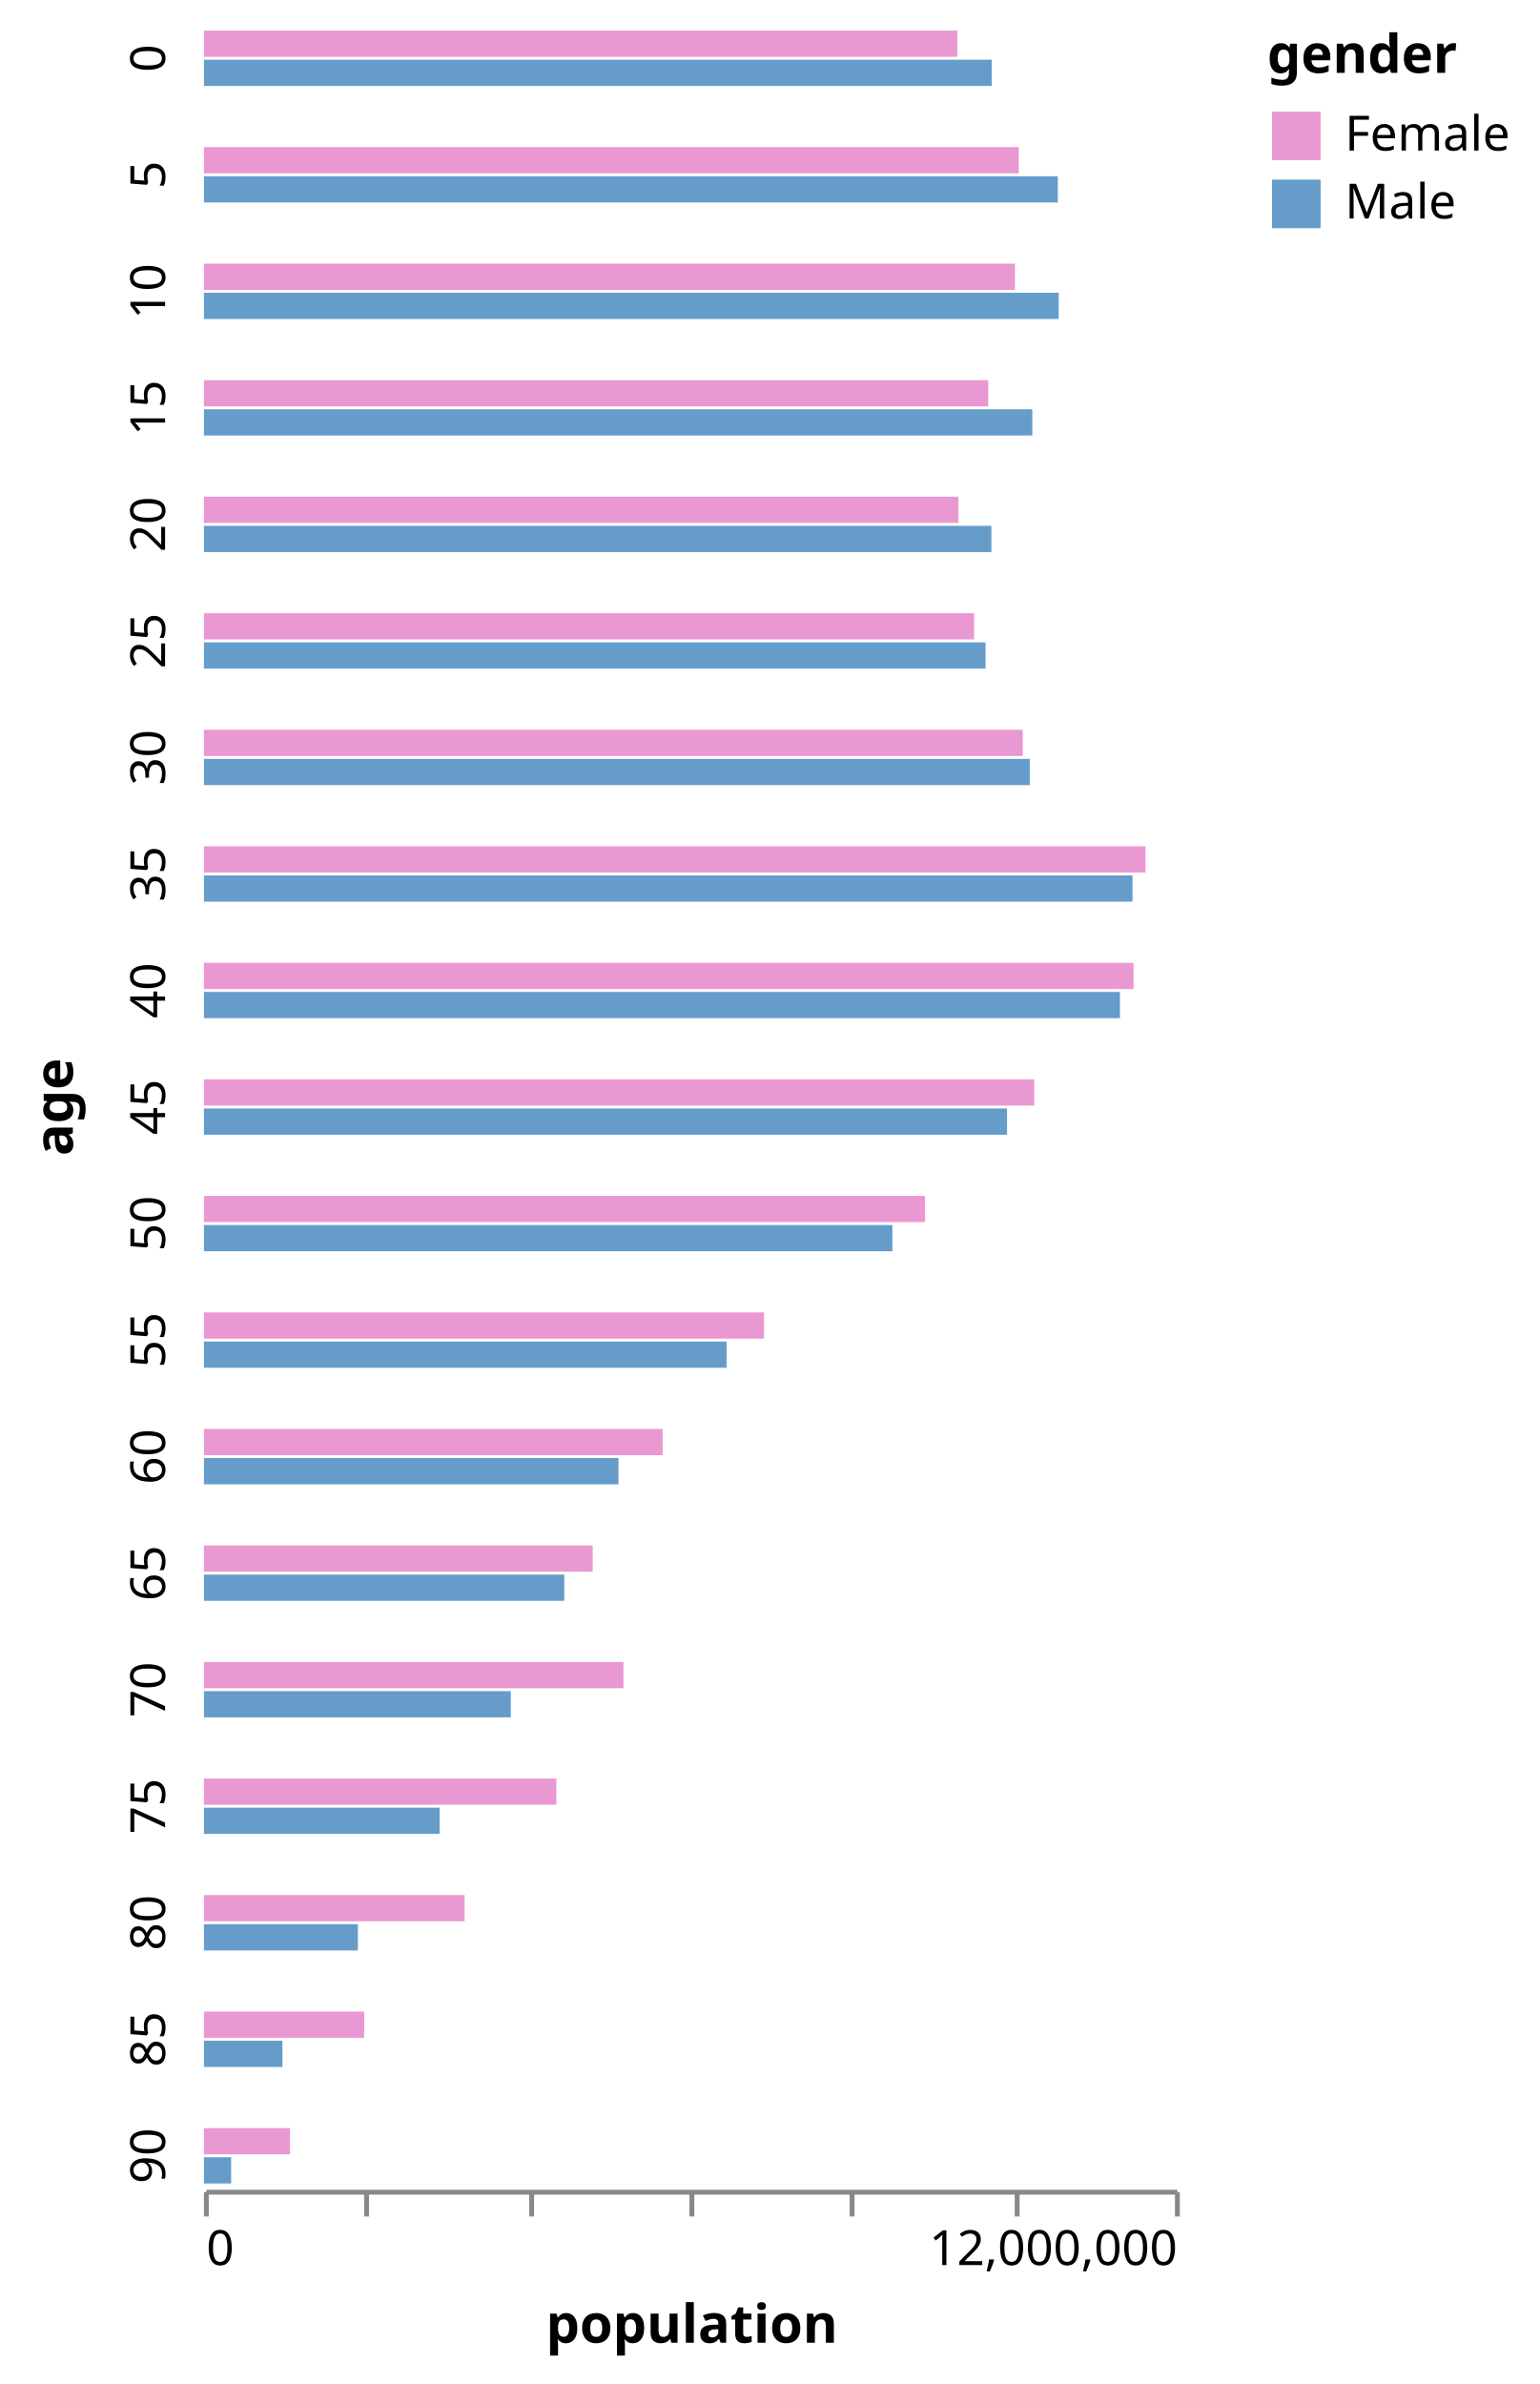
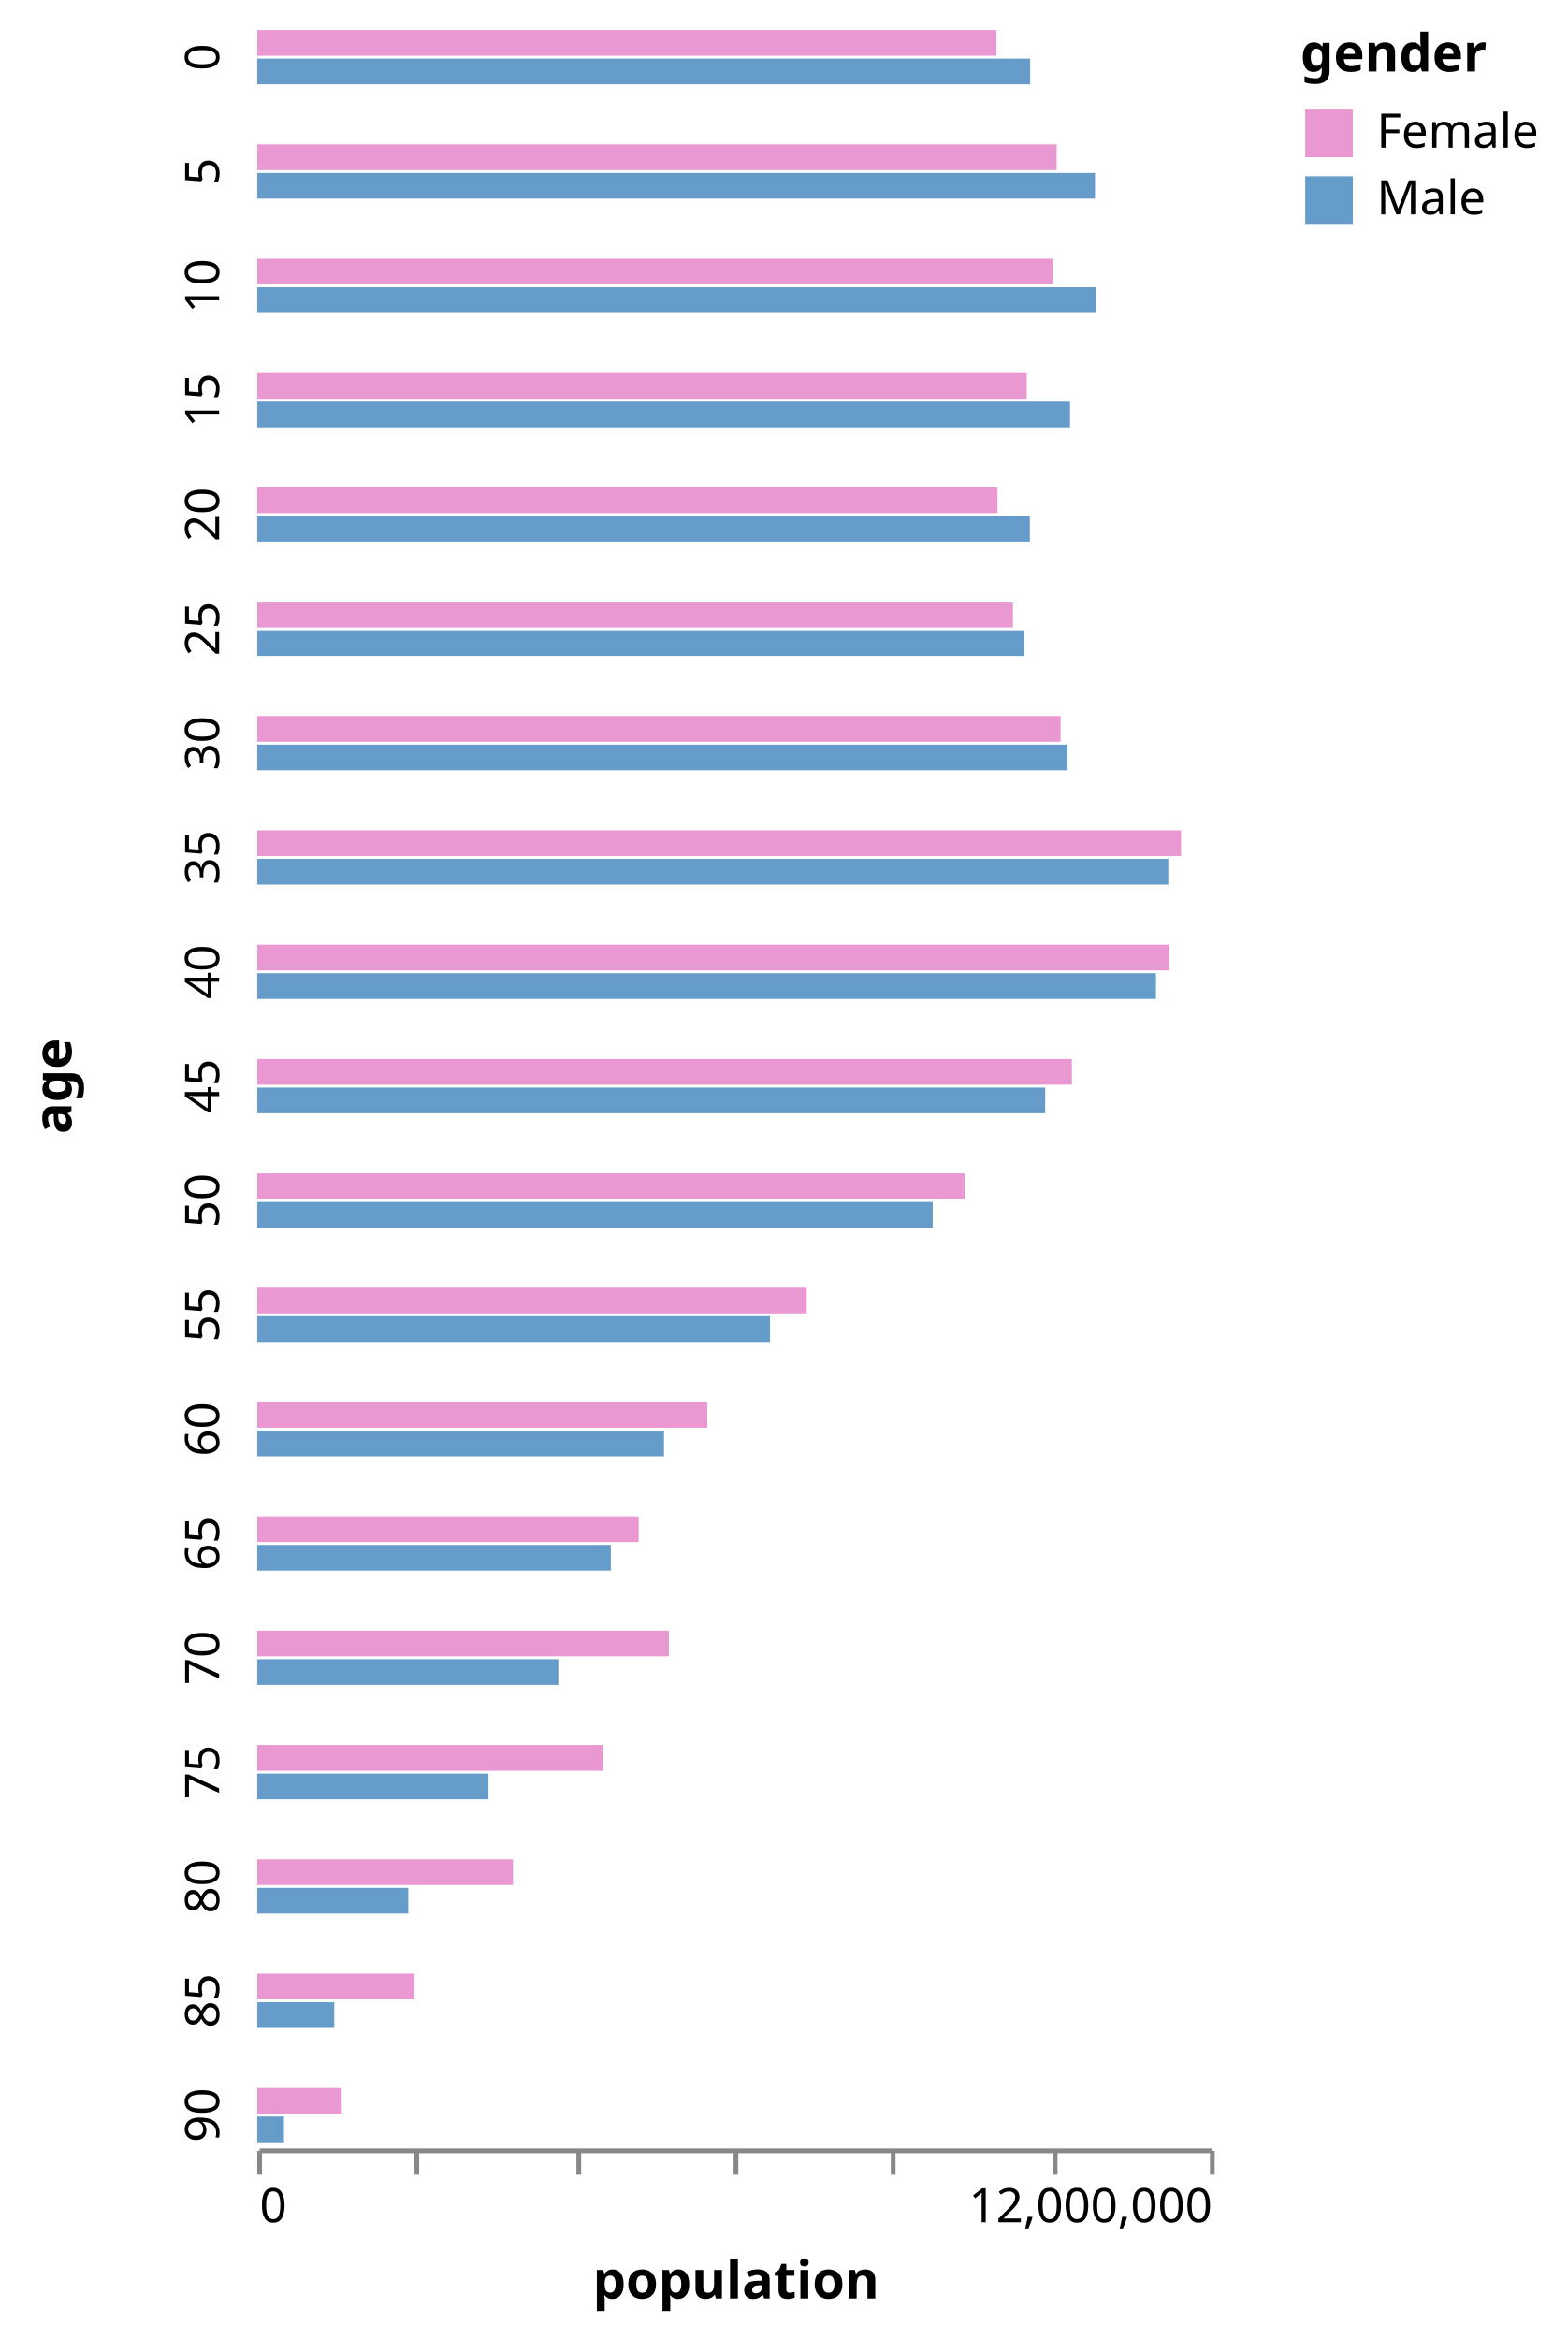
- <svg xmlns="http://www.w3.org/2000/svg" class="marks" width="317" height="491" viewBox="0 0 317 491" version="1.1">
-   <g transform="translate(42,6)">
+ <svg xmlns="http://www.w3.org/2000/svg" class="marks" width="329" height="491" viewBox="0 0 329 491" version="1.1">
+   <g transform="translate(54,6)">
    <g class="mark-group role-frame root">
      <g transform="translate(0,0)">
        <path class="background" d="M0,0h0v0h0Z" style="fill: none;" />
        <g>
-           <g class="mark-group role-row-title row_title">
+           <g class="mark-group role-row-title row-title">
            <g transform="translate(-27,222)">
              <path class="background" d="M0,0h0v0h0Z" style="fill: none;" />
              <g>
-                 <g class="mark-text role-row-title-text">
-                   <text text-anchor="middle" transform="translate(0,0) rotate(270)" style="font-family: sans-serif; font-size: 11px; font-weight: bold; fill: #000;">age</text>
+                 <g class="mark-text role-title" style="pointer-events: none;">
+                   <text text-anchor="middle" transform="translate(-10,0) rotate(-90) translate(0,-2)" style="font-family: sans-serif; font-size: 11px; font-weight: bold; fill: #000; opacity: 1;">age</text>
                </g>
              </g>
            </g>
          </g>
          <g class="mark-group role-row-header row_header">
            <g transform="translate(-1,0)">
              <path class="background" d="M0,0h0v12h0Z" style="fill: none;" />
              <g>
                <g class="mark-text role-title" style="pointer-events: none;">
                  <text text-anchor="middle" transform="translate(-10,6) rotate(-90) translate(0,3)" style="font-family: sans-serif; font-size: 10px; fill: #000; opacity: 1;">0</text>
                </g>
              </g>
            </g>
            <g transform="translate(-1,24)">
              <path class="background" d="M0,0h0v12h0Z" style="fill: none;" />
              <g>
                <g class="mark-text role-title" style="pointer-events: none;">
                  <text text-anchor="middle" transform="translate(-10,6) rotate(-90) translate(0,3)" style="font-family: sans-serif; font-size: 10px; fill: #000; opacity: 1;">5</text>
                </g>
              </g>
            </g>
            <g transform="translate(-1,48)">
              <path class="background" d="M0,0h0v12h0Z" style="fill: none;" />
              <g>
                <g class="mark-text role-title" style="pointer-events: none;">
                  <text text-anchor="middle" transform="translate(-10,6) rotate(-90) translate(0,3)" style="font-family: sans-serif; font-size: 10px; fill: #000; opacity: 1;">10</text>
                </g>
              </g>
            </g>
            <g transform="translate(-1,72)">
              <path class="background" d="M0,0h0v12h0Z" style="fill: none;" />
              <g>
                <g class="mark-text role-title" style="pointer-events: none;">
                  <text text-anchor="middle" transform="translate(-10,6) rotate(-90) translate(0,3)" style="font-family: sans-serif; font-size: 10px; fill: #000; opacity: 1;">15</text>
                </g>
              </g>
            </g>
            <g transform="translate(-1,96)">
              <path class="background" d="M0,0h0v12h0Z" style="fill: none;" />
              <g>
                <g class="mark-text role-title" style="pointer-events: none;">
                  <text text-anchor="middle" transform="translate(-10,6) rotate(-90) translate(0,3)" style="font-family: sans-serif; font-size: 10px; fill: #000; opacity: 1;">20</text>
                </g>
              </g>
            </g>
            <g transform="translate(-1,120)">
              <path class="background" d="M0,0h0v12h0Z" style="fill: none;" />
              <g>
                <g class="mark-text role-title" style="pointer-events: none;">
                  <text text-anchor="middle" transform="translate(-10,6) rotate(-90) translate(0,3)" style="font-family: sans-serif; font-size: 10px; fill: #000; opacity: 1;">25</text>
                </g>
              </g>
            </g>
            <g transform="translate(-1,144)">
              <path class="background" d="M0,0h0v12h0Z" style="fill: none;" />
              <g>
                <g class="mark-text role-title" style="pointer-events: none;">
                  <text text-anchor="middle" transform="translate(-10,6) rotate(-90) translate(0,3)" style="font-family: sans-serif; font-size: 10px; fill: #000; opacity: 1;">30</text>
                </g>
              </g>
            </g>
            <g transform="translate(-1,168)">
              <path class="background" d="M0,0h0v12h0Z" style="fill: none;" />
              <g>
                <g class="mark-text role-title" style="pointer-events: none;">
                  <text text-anchor="middle" transform="translate(-10,6) rotate(-90) translate(0,3)" style="font-family: sans-serif; font-size: 10px; fill: #000; opacity: 1;">35</text>
                </g>
              </g>
            </g>
            <g transform="translate(-1,192)">
              <path class="background" d="M0,0h0v12h0Z" style="fill: none;" />
              <g>
                <g class="mark-text role-title" style="pointer-events: none;">
                  <text text-anchor="middle" transform="translate(-10,6) rotate(-90) translate(0,3)" style="font-family: sans-serif; font-size: 10px; fill: #000; opacity: 1;">40</text>
                </g>
              </g>
            </g>
            <g transform="translate(-1,216)">
              <path class="background" d="M0,0h0v12h0Z" style="fill: none;" />
              <g>
                <g class="mark-text role-title" style="pointer-events: none;">
                  <text text-anchor="middle" transform="translate(-10,6) rotate(-90) translate(0,3)" style="font-family: sans-serif; font-size: 10px; fill: #000; opacity: 1;">45</text>
                </g>
              </g>
            </g>
            <g transform="translate(-1,240)">
              <path class="background" d="M0,0h0v12h0Z" style="fill: none;" />
              <g>
                <g class="mark-text role-title" style="pointer-events: none;">
                  <text text-anchor="middle" transform="translate(-10,6) rotate(-90) translate(0,3)" style="font-family: sans-serif; font-size: 10px; fill: #000; opacity: 1;">50</text>
                </g>
              </g>
            </g>
            <g transform="translate(-1,264)">
              <path class="background" d="M0,0h0v12h0Z" style="fill: none;" />
              <g>
                <g class="mark-text role-title" style="pointer-events: none;">
                  <text text-anchor="middle" transform="translate(-10,6) rotate(-90) translate(0,3)" style="font-family: sans-serif; font-size: 10px; fill: #000; opacity: 1;">55</text>
                </g>
              </g>
            </g>
            <g transform="translate(-1,288)">
              <path class="background" d="M0,0h0v12h0Z" style="fill: none;" />
              <g>
                <g class="mark-text role-title" style="pointer-events: none;">
                  <text text-anchor="middle" transform="translate(-10,6) rotate(-90) translate(0,3)" style="font-family: sans-serif; font-size: 10px; fill: #000; opacity: 1;">60</text>
                </g>
              </g>
            </g>
            <g transform="translate(-1,312)">
              <path class="background" d="M0,0h0v12h0Z" style="fill: none;" />
              <g>
                <g class="mark-text role-title" style="pointer-events: none;">
                  <text text-anchor="middle" transform="translate(-10,6) rotate(-90) translate(0,3)" style="font-family: sans-serif; font-size: 10px; fill: #000; opacity: 1;">65</text>
                </g>
              </g>
            </g>
            <g transform="translate(-1,336)">
              <path class="background" d="M0,0h0v12h0Z" style="fill: none;" />
              <g>
                <g class="mark-text role-title" style="pointer-events: none;">
                  <text text-anchor="middle" transform="translate(-10,6) rotate(-90) translate(0,3)" style="font-family: sans-serif; font-size: 10px; fill: #000; opacity: 1;">70</text>
                </g>
              </g>
            </g>
            <g transform="translate(-1,360)">
              <path class="background" d="M0,0h0v12h0Z" style="fill: none;" />
              <g>
                <g class="mark-text role-title" style="pointer-events: none;">
                  <text text-anchor="middle" transform="translate(-10,6) rotate(-90) translate(0,3)" style="font-family: sans-serif; font-size: 10px; fill: #000; opacity: 1;">75</text>
                </g>
              </g>
            </g>
            <g transform="translate(-1,384)">
              <path class="background" d="M0,0h0v12h0Z" style="fill: none;" />
              <g>
                <g class="mark-text role-title" style="pointer-events: none;">
                  <text text-anchor="middle" transform="translate(-10,6) rotate(-90) translate(0,3)" style="font-family: sans-serif; font-size: 10px; fill: #000; opacity: 1;">80</text>
                </g>
              </g>
            </g>
            <g transform="translate(-1,408)">
              <path class="background" d="M0,0h0v12h0Z" style="fill: none;" />
              <g>
                <g class="mark-text role-title" style="pointer-events: none;">
                  <text text-anchor="middle" transform="translate(-10,6) rotate(-90) translate(0,3)" style="font-family: sans-serif; font-size: 10px; fill: #000; opacity: 1;">85</text>
                </g>
              </g>
            </g>
            <g transform="translate(-1,432)">
              <path class="background" d="M0,0h0v12h0Z" style="fill: none;" />
              <g>
                <g class="mark-text role-title" style="pointer-events: none;">
                  <text text-anchor="middle" transform="translate(-10,6) rotate(-90) translate(0,3)" style="font-family: sans-serif; font-size: 10px; fill: #000; opacity: 1;">90</text>
                </g>
              </g>
            </g>
          </g>
          <g class="mark-group role-column-footer column_footer">
            <g transform="translate(0,445)">
              <path class="background" d="M0,0h200v0h-200Z" style="fill: none;" />
              <g>
                <g class="mark-group role-axis">
                  <g transform="translate(0.5,0.5)">
                    <path class="background" d="M0,0h0v0h0Z" style="pointer-events: none; fill: none;" />
                    <g>
                      <g class="mark-rule role-axis-tick" style="pointer-events: none;">
                        <line transform="translate(0,0)" x2="0" y2="5" style="fill: none; stroke: #888; stroke-width: 1; opacity: 1;" />
                        <line transform="translate(33,0)" x2="0" y2="5" style="fill: none; stroke: #888; stroke-width: 1; opacity: 1;" />
                        <line transform="translate(67,0)" x2="0" y2="5" style="fill: none; stroke: #888; stroke-width: 1; opacity: 1;" />
                        <line transform="translate(100,0)" x2="0" y2="5" style="fill: none; stroke: #888; stroke-width: 1; opacity: 1;" />
                        <line transform="translate(133,0)" x2="0" y2="5" style="fill: none; stroke: #888; stroke-width: 1; opacity: 1;" />
                        <line transform="translate(167,0)" x2="0" y2="5" style="fill: none; stroke: #888; stroke-width: 1; opacity: 1;" />
                        <line transform="translate(200,0)" x2="0" y2="5" style="fill: none; stroke: #888; stroke-width: 1; opacity: 1;" />
                      </g>
                      <g class="mark-text role-axis-label" style="pointer-events: none;">
                        <text text-anchor="start" transform="translate(0,15)" style="font-family: sans-serif; font-size: 10px; fill: #000; opacity: 1;">0</text>
                        <text text-anchor="middle" transform="translate(33.33333,15)" style="font-family: sans-serif; font-size: 10px; fill: #000; opacity: 0;">2,000,000</text>
                        <text text-anchor="middle" transform="translate(66.66667,15)" style="font-family: sans-serif; font-size: 10px; fill: #000; opacity: 0;">4,000,000</text>
                        <text text-anchor="middle" transform="translate(100,15)" style="font-family: sans-serif; font-size: 10px; fill: #000; opacity: 0;">6,000,000</text>
                        <text text-anchor="middle" transform="translate(133.3333,15)" style="font-family: sans-serif; font-size: 10px; fill: #000; opacity: 0;">8,000,000</text>
                        <text text-anchor="middle" transform="translate(166.6667,15)" style="font-family: sans-serif; font-size: 10px; fill: #000; opacity: 0;">10,000,000</text>
                        <text text-anchor="end" transform="translate(200,15)" style="font-family: sans-serif; font-size: 10px; fill: #000; opacity: 1;">12,000,000</text>
                      </g>
                      <g class="mark-rule role-axis-domain" style="pointer-events: none;">
                        <line transform="translate(0,0)" x2="200" y2="0" style="fill: none; stroke: #888; stroke-width: 1; opacity: 1;" />
                      </g>
                      <g class="mark-text role-axis-title" style="pointer-events: none;">
                        <text text-anchor="middle" transform="translate(100,31)" style="font-family: sans-serif; font-size: 11px; font-weight: bold; fill: #000; opacity: 1;">population</text>
                      </g>
                    </g>
                  </g>
                </g>
              </g>
            </g>
          </g>
          <g class="mark-group role-scope cell">
            <g transform="translate(0,0)">
              <path class="background" d="M0.5,0.5h200v12h-200Z" style="fill: none; stroke: none;" />
              <g>
                <g class="mark-rect role-mark child_marks">
                  <path d="M0,6.3h162.256v5.4h-162.256Z" style="fill: #659CCA;" />
                  <path d="M0,0.3h155.179v5.4h-155.179Z" style="fill: #EA98D2;" />
                </g>
              </g>
            </g>
            <g transform="translate(0,24)">
              <path class="background" d="M0.5,0.5h200v12h-200Z" style="fill: none; stroke: none;" />
              <g>
                <g class="mark-rect role-mark child_marks">
                  <path d="M0,6.3h175.869v5.4h-175.869Z" style="fill: #659CCA;" />
                  <path d="M0,0.3h167.826v5.4h-167.826Z" style="fill: #EA98D2;" />
                </g>
              </g>
            </g>
            <g transform="translate(0,48)">
              <path class="background" d="M0.5,0.5h200v12h-200Z" style="fill: none; stroke: none;" />
              <g>
                <g class="mark-rect role-mark child_marks">
                  <path d="M0,6.3h176.054v5.4h-176.054Z" style="fill: #659CCA;" />
                  <path d="M0,0.3h167.042v5.4h-167.042Z" style="fill: #EA98D2;" />
                </g>
              </g>
            </g>
            <g transform="translate(0,72)">
              <path class="background" d="M0.5,0.5h200v12h-200Z" style="fill: none; stroke: none;" />
              <g>
                <g class="mark-rect role-mark child_marks">
                  <path d="M0,6.3h170.624v5.4h-170.624Z" style="fill: #659CCA;" />
                  <path d="M0,0.3h161.544v5.4h-161.544Z" style="fill: #EA98D2;" />
                </g>
              </g>
            </g>
            <g transform="translate(0,96)">
              <path class="background" d="M0.5,0.5h200v12h-200Z" style="fill: none; stroke: none;" />
              <g>
                <g class="mark-rect role-mark child_marks">
                  <path d="M0,6.3h162.189v5.4h-162.189Z" style="fill: #659CCA;" />
                  <path d="M0,0.3h155.404v5.4h-155.404Z" style="fill: #EA98D2;" />
                </g>
              </g>
            </g>
            <g transform="translate(0,120)">
              <path class="background" d="M0.5,0.5h200v12h-200Z" style="fill: none; stroke: none;" />
              <g>
                <g class="mark-rect role-mark child_marks">
                  <path d="M0,6.3h160.992v5.4h-160.992Z" style="fill: #659CCA;" />
                  <path d="M0,0.3h158.642v5.4h-158.642Z" style="fill: #EA98D2;" />
                </g>
              </g>
            </g>
            <g transform="translate(0,144)">
              <path class="background" d="M0.5,0.5h200v12h-200Z" style="fill: none; stroke: none;" />
              <g>
                <g class="mark-rect role-mark child_marks">
                  <path d="M0,6.3h170.098v5.4h-170.098Z" style="fill: #659CCA;" />
                  <path d="M0,0.3h168.655v5.4h-168.655Z" style="fill: #EA98D2;" />
                </g>
              </g>
            </g>
            <g transform="translate(0,168)">
              <path class="background" d="M0.5,0.5h200v12h-200Z" style="fill: none; stroke: none;" />
              <g>
                <g class="mark-rect role-mark child_marks">
                  <path d="M0,6.3h191.253v5.4h-191.253Z" style="fill: #659CCA;" />
                  <path d="M0,0.3h193.927v5.4h-193.927Z" style="fill: #EA98D2;" />
                </g>
              </g>
            </g>
            <g transform="translate(0,192)">
              <path class="background" d="M0.5,0.5h200v12h-200Z" style="fill: none; stroke: none;" />
              <g>
                <g class="mark-rect role-mark child_marks">
                  <path d="M0,6.3h188.671v5.4h-188.671Z" style="fill: #659CCA;" />
                  <path d="M0,0.3h191.476v5.4h-191.476Z" style="fill: #EA98D2;" />
                </g>
              </g>
            </g>
            <g transform="translate(0,216)">
              <path class="background" d="M0.5,0.5h200v12h-200Z" style="fill: none; stroke: none;" />
              <g>
                <g class="mark-rect role-mark child_marks">
                  <path d="M0,6.3h165.417v5.4h-165.417Z" style="fill: #659CCA;" />
                  <path d="M0,0.3h171.021v5.4h-171.021Z" style="fill: #EA98D2;" />
                </g>
              </g>
            </g>
            <g transform="translate(0,240)">
              <path class="background" d="M0.5,0.5h200v12h-200Z" style="fill: none; stroke: none;" />
              <g>
                <g class="mark-rect role-mark child_marks">
                  <path d="M0,6.3h141.799v5.4h-141.799Z" style="fill: #659CCA;" />
                  <path d="M0,0.3h148.519v5.4h-148.519Z" style="fill: #EA98D2;" />
                </g>
              </g>
            </g>
            <g transform="translate(0,264)">
              <path class="background" d="M0.5,0.5h200v12h-200Z" style="fill: none; stroke: none;" />
              <g>
                <g class="mark-rect role-mark child_marks">
                  <path d="M0,6.3h107.651v5.4h-107.651Z" style="fill: #659CCA;" />
                  <path d="M0,0.3h115.354v5.4h-115.354Z" style="fill: #EA98D2;" />
                </g>
              </g>
            </g>
            <g transform="translate(0,288)">
              <path class="background" d="M0.5,0.5h200v12h-200Z" style="fill: none; stroke: none;" />
              <g>
                <g class="mark-rect role-mark child_marks">
                  <path d="M0,6.3h85.39v5.4h-85.39Z" style="fill: #659CCA;" />
                  <path d="M0,0.3h94.483v5.4h-94.483Z" style="fill: #EA98D2;" />
                </g>
              </g>
            </g>
            <g transform="translate(0,312)">
              <path class="background" d="M0.5,0.5h200v12h-200Z" style="fill: none; stroke: none;" />
              <g>
                <g class="mark-rect role-mark child_marks">
                  <path d="M0,6.3h74.227v5.4h-74.227Z" style="fill: #659CCA;" />
                  <path d="M0,0.3h80.08v5.4h-80.08Z" style="fill: #EA98D2;" />
                </g>
              </g>
            </g>
            <g transform="translate(0,336)">
              <path class="background" d="M0.5,0.5h200v12h-200Z" style="fill: none; stroke: none;" />
              <g>
                <g class="mark-rect role-mark child_marks">
                  <path d="M0,6.3h63.202v5.4h-63.202Z" style="fill: #659CCA;" />
                  <path d="M0,0.3h86.414v5.4h-86.414Z" style="fill: #EA98D2;" />
                </g>
              </g>
            </g>
            <g transform="translate(0,360)">
              <path class="background" d="M0.5,0.5h200v12h-200Z" style="fill: none; stroke: none;" />
              <g>
                <g class="mark-rect role-mark child_marks">
                  <path d="M0,6.3h48.544v5.4h-48.544Z" style="fill: #659CCA;" />
                  <path d="M0,0.3h72.594v5.4h-72.594Z" style="fill: #EA98D2;" />
                </g>
              </g>
            </g>
            <g transform="translate(0,384)">
              <path class="background" d="M0.5,0.5h200v12h-200Z" style="fill: none; stroke: none;" />
              <g>
                <g class="mark-rect role-mark child_marks">
                  <path d="M0,6.3h31.711v5.4h-31.711Z" style="fill: #659CCA;" />
                  <path d="M0,0.3h53.698v5.4h-53.698Z" style="fill: #EA98D2;" />
                </g>
              </g>
            </g>
            <g transform="translate(0,408)">
              <path class="background" d="M0.5,0.5h200v12h-200Z" style="fill: none; stroke: none;" />
              <g>
                <g class="mark-rect role-mark child_marks">
                  <path d="M0,6.3h16.173v5.4h-16.173Z" style="fill: #659CCA;" />
                  <path d="M0,0.3h33.019v5.4h-33.019Z" style="fill: #EA98D2;" />
                </g>
              </g>
            </g>
            <g transform="translate(0,432)">
              <path class="background" d="M0.5,0.5h200v12h-200Z" style="fill: none; stroke: none;" />
              <g>
                <g class="mark-rect role-mark child_marks">
                  <path d="M0,6.3h5.605v5.4h-5.605Z" style="fill: #659CCA;" />
                  <path d="M0,0.3h17.743v5.4h-17.743Z" style="fill: #EA98D2;" />
                </g>
              </g>
            </g>
          </g>
          <g class="mark-group role-legend">
            <g transform="translate(219,0)">
              <path class="background" d="M0,0h51v42h-51Z" style="pointer-events: none; fill: none;" />
              <g>
                <g class="mark-group role-legend-entry">
                  <g transform="translate(0,16)">
                    <path class="background" d="M0,0h0v0h0Z" style="pointer-events: none; fill: none;" />
                    <g>
                      <g class="mark-group role-scope">
                        <g transform="translate(0,0)">
                          <path class="background" d="M0,0h51v12h-51Z" style="pointer-events: none; fill: none; opacity: 1;" />
                          <g>
                            <g class="mark-symbol role-legend-symbol" style="pointer-events: none;">
                              <path transform="translate(6,6)" d="M-5,-5h10v10h-10Z" style="fill: #EA98D2; stroke-width: 1.5; opacity: 1;" />
                            </g>
                            <g class="mark-text role-legend-label" style="pointer-events: none;">
                              <text text-anchor="start" transform="translate(16,9)" style="font-family: sans-serif; font-size: 10px; fill: #000; opacity: 1;">Female</text>
                            </g>
                          </g>
                        </g>
                        <g transform="translate(0,14)">
                          <path class="background" d="M0,0h51v12h-51Z" style="pointer-events: none; fill: none; opacity: 1;" />
                          <g>
                            <g class="mark-symbol role-legend-symbol" style="pointer-events: none;">
                              <path transform="translate(6,6)" d="M-5,-5h10v10h-10Z" style="fill: #659CCA; stroke-width: 1.5; opacity: 1;" />
                            </g>
                            <g class="mark-text role-legend-label" style="pointer-events: none;">
                              <text text-anchor="start" transform="translate(16,9)" style="font-family: sans-serif; font-size: 10px; fill: #000; opacity: 1;">Male</text>
                            </g>
                          </g>
                        </g>
                      </g>
                    </g>
                  </g>
                </g>
                <g class="mark-text role-legend-title" style="pointer-events: none;">
                  <text text-anchor="start" transform="translate(0,9)" style="font-family: sans-serif; font-size: 11px; font-weight: bold; fill: #000; opacity: 1;">gender</text>
                </g>
              </g>
            </g>
          </g>
        </g>
      </g>
    </g>
  </g>
</svg>
